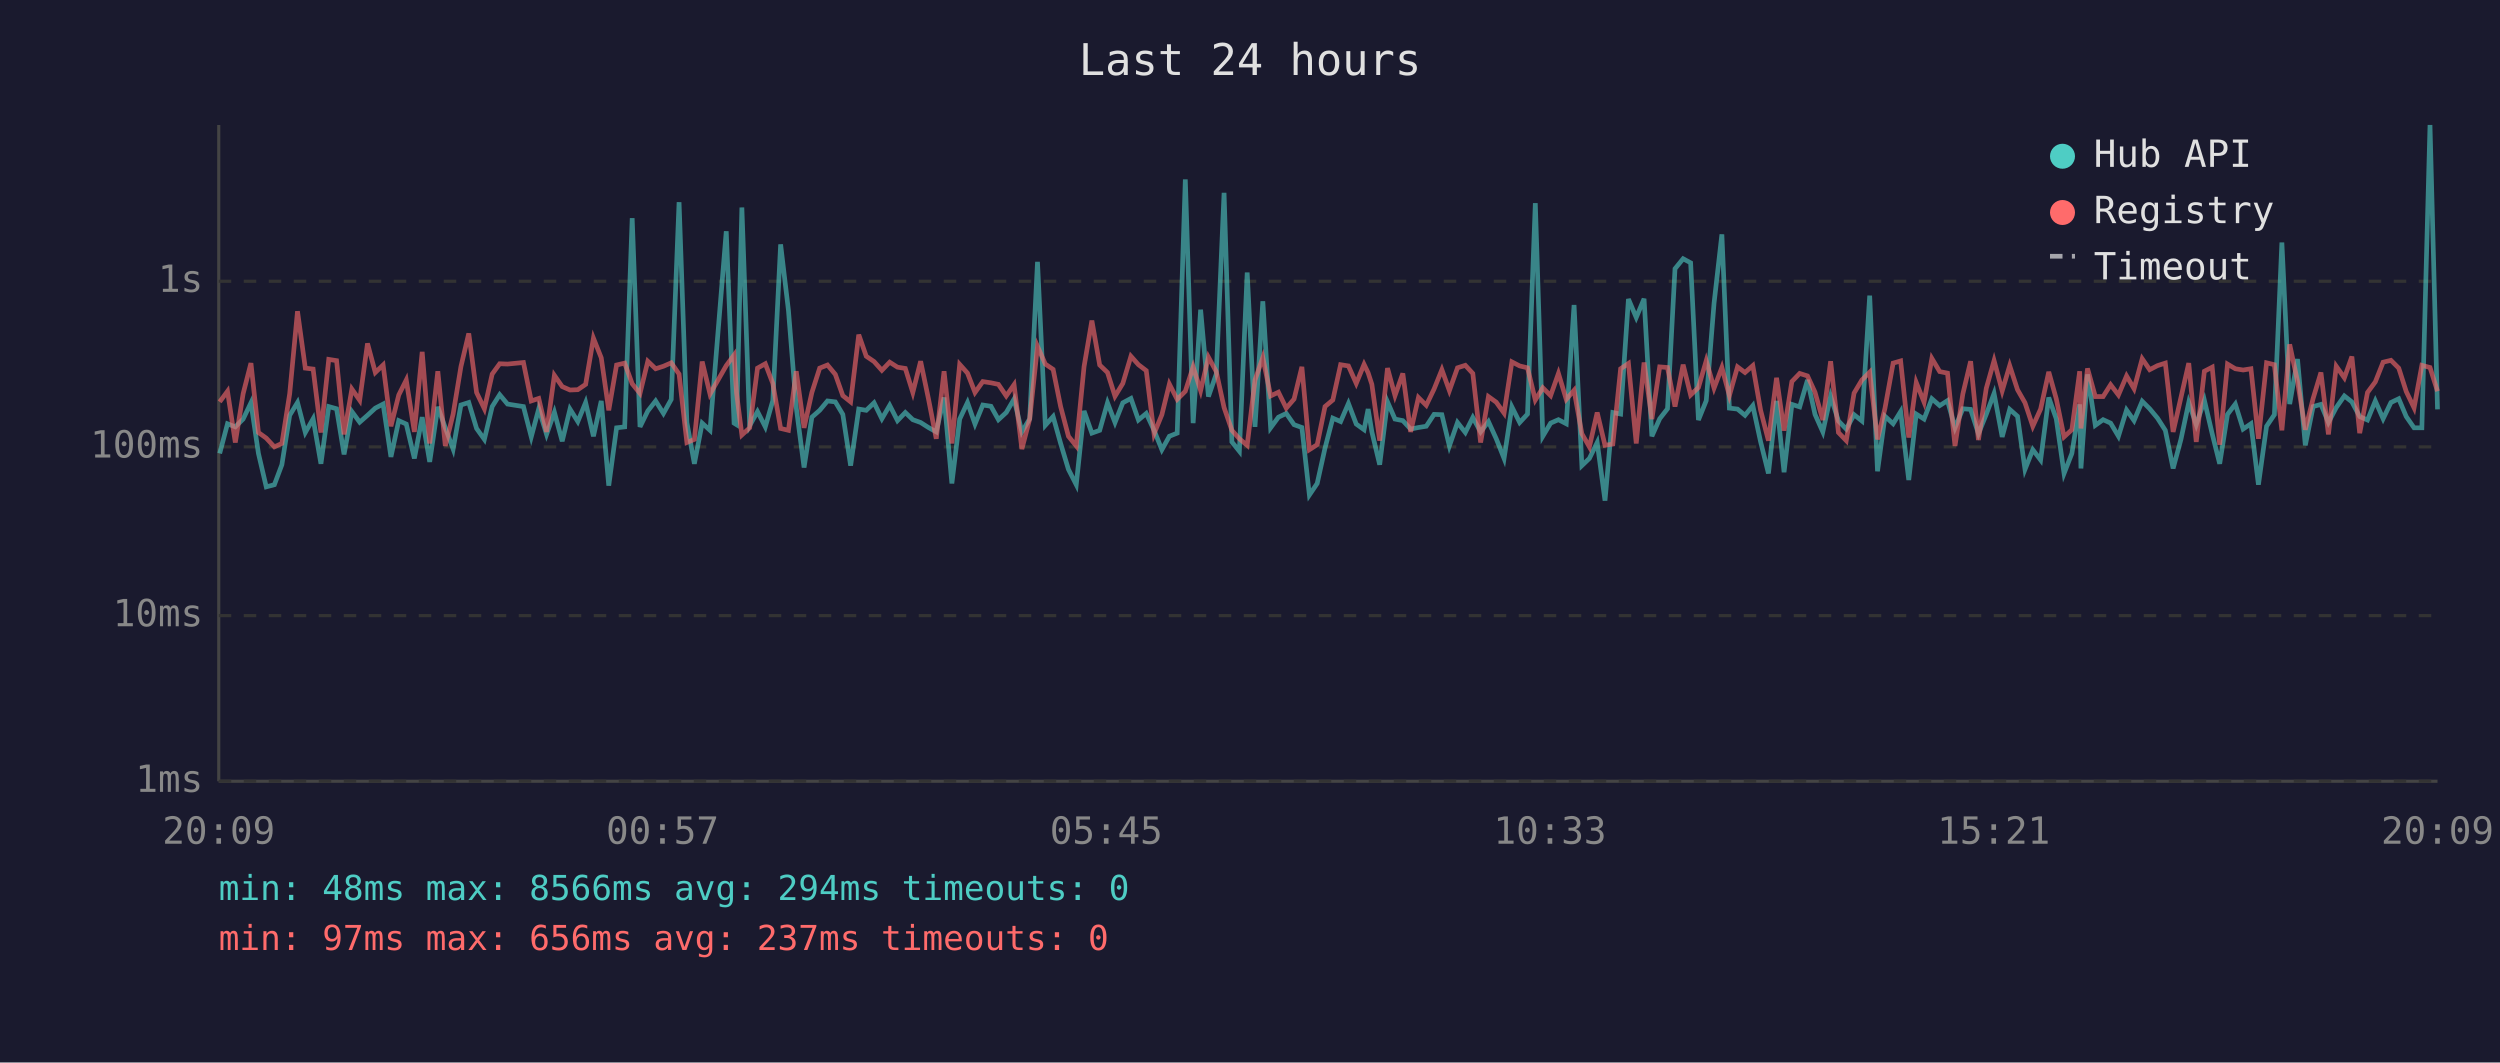
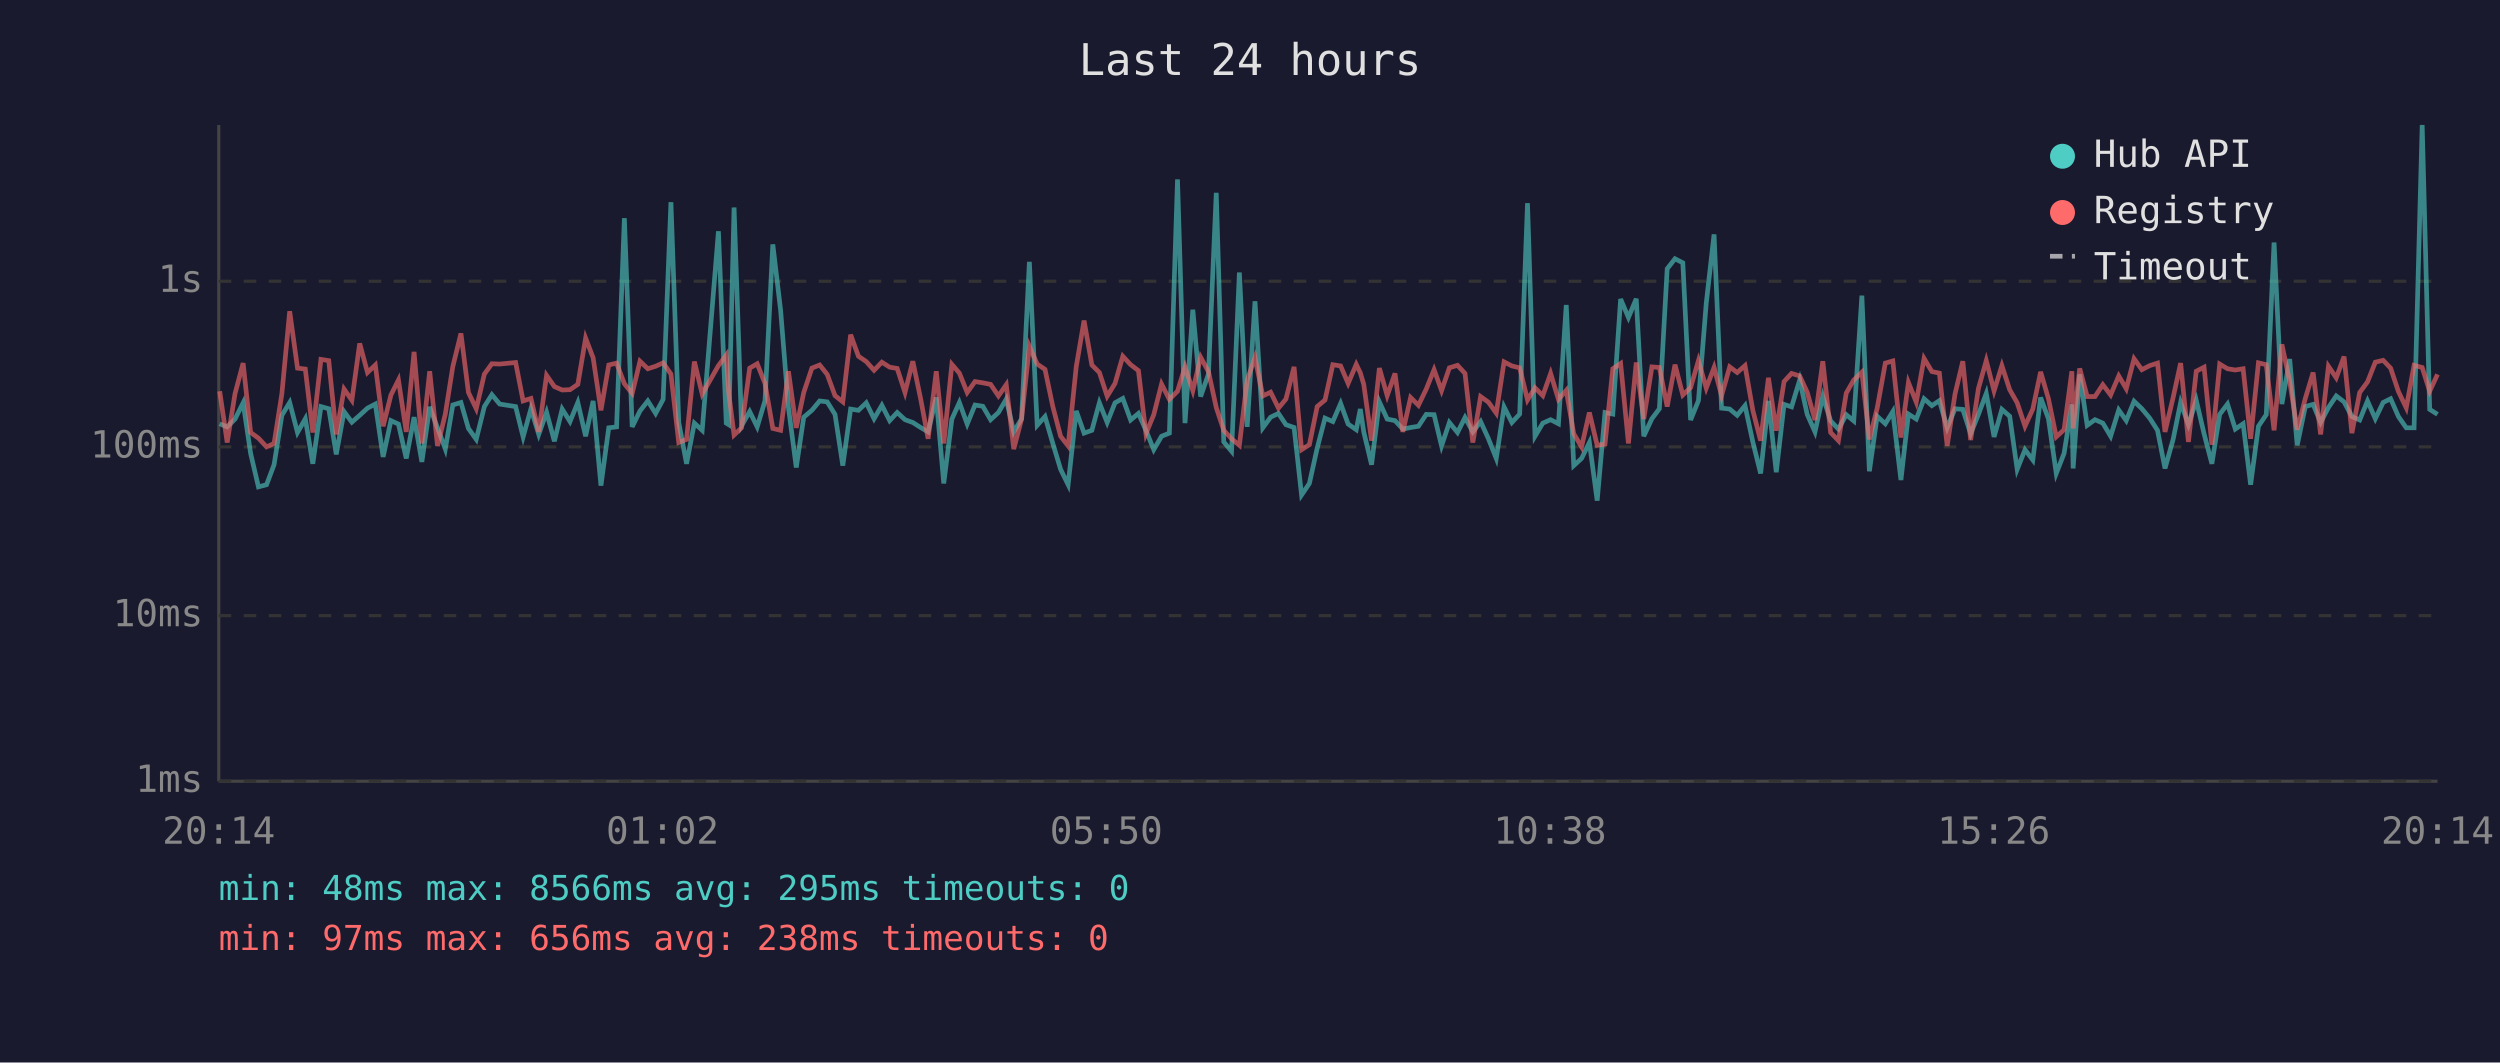
<svg xmlns="http://www.w3.org/2000/svg" viewBox="0 0 800 340" font-family="monospace" font-size="12">
  <rect width="800" height="340" fill="#1a1a2e" />
  <text x="400" y="24" fill="#e0e0e0" font-size="14" text-anchor="middle">Last 24 hours</text>
  <line x1="70" y1="40" x2="70" y2="250" stroke="#444" stroke-width="1" />
  <line x1="70" y1="250" x2="780" y2="250" stroke="#444" stroke-width="1" />
  <line x1="70" y1="250" x2="780" y2="250" stroke="#333" stroke-width="1" stroke-dasharray="4" />
  <text x="65" y="250" fill="#888" text-anchor="end" dominant-baseline="middle">1ms</text>
  <line x1="70" y1="197" x2="780" y2="197" stroke="#333" stroke-width="1" stroke-dasharray="4" />
  <text x="65" y="197" fill="#888" text-anchor="end" dominant-baseline="middle">10ms</text>
  <line x1="70" y1="143" x2="780" y2="143" stroke="#333" stroke-width="1" stroke-dasharray="4" />
  <text x="65" y="143" fill="#888" text-anchor="end" dominant-baseline="middle">100ms</text>
  <line x1="70" y1="90" x2="780" y2="90" stroke="#333" stroke-width="1" stroke-dasharray="4" />
  <text x="65" y="90" fill="#888" text-anchor="end" dominant-baseline="middle">1s</text>
-   <text x="70" y="270" fill="#888" text-anchor="middle">20:09</text>
-   <text x="212" y="270" fill="#888" text-anchor="middle">00:57</text>
-   <text x="354" y="270" fill="#888" text-anchor="middle">05:45</text>
-   <text x="496" y="270" fill="#888" text-anchor="middle">10:33</text>
-   <text x="638" y="270" fill="#888" text-anchor="middle">15:21</text>
-   <text x="780" y="270" fill="#888" text-anchor="middle">20:09</text>
-   <polyline points="70.3,145.1 72.8,135.6 75.3,136.6 77.8,134.1 80.3,128.9 82.7,145.1 85.2,155.8 87.8,155.1 90.2,148.7 92.7,132.9 95.2,128.8 97.7,138.4 100.2,134.0 102.7,148.4 105.2,130.1 107.7,130.8 110.1,145.4 112.6,131.7 115.1,135.1 117.6,132.9 120.1,130.6 122.6,129.3 125.1,146.2 127.6,134.6 130.0,135.7 132.6,146.7 135.1,133.5 137.5,147.8 140.1,130.2 142.5,136.9 145.0,143.7 147.5,129.6 150.0,128.8 152.5,137.1 155.0,140.6 157.5,130.1 159.9,126.3 162.4,129.3 167.5,130.1 170.0,139.8 172.4,130.8 174.9,139.0 177.4,131.9 179.9,141.2 182.4,130.9 184.9,134.9 187.4,128.8 189.9,139.6 192.4,128.3 194.8,155.4 197.3,136.9 199.9,136.6 202.3,69.8 204.8,136.6 207.3,131.5 209.8,128.3 212.3,132.3 214.8,127.8 217.3,64.7 219.8,135.2 222.2,148.4 224.7,135.4 227.2,137.7 232.4,74.0 234.9,135.4 235.7,135.9 237.4,66.4 239.9,136.2 242.4,131.7 244.9,136.6 247.3,128.2 249.8,78.2 252.3,99.3 254.8,130.4 257.3,149.6 259.8,133.5 262.3,131.3 264.8,128.3 267.3,128.6 269.7,132.6 272.2,149.0 274.8,130.9 277.2,131.3 279.7,128.9 282.2,134.0 284.7,129.7 287.2,134.6 289.7,132.0 292.1,134.3 294.6,135.2 297.1,136.8 299.6,138.2 302.1,127.2 304.6,154.7 307.1,134.1 309.6,128.8 312.0,135.7 314.5,129.6 317.1,130.0 319.5,134.3 322.0,132.0 324.5,127.7 327.0,138.2 329.5,134.0 332.0,83.8 334.5,136.1 337.0,133.3 339.4,141.9 341.9,150.2 344.4,155.1 346.9,131.5 349.4,138.6 351.9,137.7 354.4,128.9 356.8,135.2 359.3,128.9 361.9,127.5 364.3,134.4 366.8,132.3 369.3,137.7 371.8,143.9 374.2,139.6 376.7,138.6 379.3,57.4 381.8,135.4 384.2,99.1 386.7,126.9 389.2,119.7 391.7,61.7 394.2,141.4 396.6,144.4 399.1,87.2 401.6,136.6 404.1,96.4 406.6,136.9 409.1,133.5 411.6,132.3 414.1,135.9 416.6,136.8 419.0,158.4 421.5,154.7 424.0,143.4 426.5,133.8 429.0,134.9 431.5,129.1 434.0,135.7 436.5,137.5 437.8,130.9 439.0,138.2 441.5,148.7 444.0,128.6 446.4,134.1 448.9,134.6 451.4,137.3 453.9,136.8 456.4,136.4 458.9,132.6 461.4,132.7 463.8,142.7 466.4,135.2 468.9,138.4 471.3,133.6 473.8,138.2 476.3,134.9 478.8,140.4 481.3,146.7 483.8,130.2 486.3,135.2 488.8,132.5 491.3,65.0 493.7,139.6 496.2,135.4 498.7,134.3 501.2,135.6 503.7,97.6 506.2,149.0 508.6,146.7 511.1,141.6 513.6,160.2 516.1,132.0 518.6,132.5 521.1,95.7 523.6,101.6 526.1,95.6 528.6,139.6 531.1,134.0 533.6,130.8 536.0,86.0 538.6,82.8 541.0,84.1 543.5,134.4 546.0,128.2 548.5,97.0 551.0,75.0 553.4,130.6 556.0,130.9 558.4,132.9 560.9,129.8 563.4,141.4 565.9,151.5 568.5,128.3 570.9,151.1 573.4,129.4 575.9,130.2 578.4,121.6 580.8,132.6 583.3,138.2 585.8,126.8 588.3,134.7 590.8,137.3 593.3,132.7 595.8,134.7 598.3,94.6 600.8,150.8 603.2,133.2 605.8,135.6 608.2,131.7 610.8,153.6 613.2,132.5 615.7,134.1 618.2,127.6 620.7,129.8 623.2,128.2 625.6,136.9 628.1,130.8 630.6,131.0 633.1,138.8 635.6,132.6 638.1,125.9 640.7,139.8 643.1,131.0 645.6,133.2 648.0,150.2 650.5,143.9 653.0,147.2 655.6,127.2 658.0,134.0 660.5,151.5 663.0,145.1 665.5,129.4 665.9,149.9 668.0,119.8 670.5,136.1 673.0,134.3 675.4,135.4 677.9,139.6 680.5,131.2 682.9,134.6 685.5,128.4 687.9,130.8 690.4,133.8 692.9,137.7 695.4,149.9 697.9,140.6 700.4,128.8 702.8,135.9 705.4,128.1 707.9,138.8 710.3,148.4 712.8,132.6 715.3,129.3 717.8,137.3 720.3,135.6 722.7,155.1 725.3,136.4 727.8,132.7 730.2,77.6 732.7,129.3 735.2,114.9 737.7,142.5 740.2,130.1 742.7,129.4 745.1,135.2 747.6,130.4 750.2,126.7 752.6,128.6 755.1,133.3 757.6,134.4 760.1,128.3 762.6,134.0 765.1,128.8 767.6,127.6 770.0,133.3 772.5,136.9 775.0,136.9 777.6,40.0 780.0,131.0" fill="none" stroke="#4ecdc4" stroke-width="1.5" opacity="0.6" />
-   <polyline points="70.3,128.6 72.8,125.2 75.3,141.6 77.8,126.0 80.3,116.2 82.7,138.4 85.2,140.2 87.8,143.0 90.2,141.9 92.7,126.0 95.2,99.6 97.7,117.8 100.2,118.1 102.7,138.4 105.2,115.0 107.7,115.4 110.1,139.0 112.6,124.5 115.1,128.1 117.6,109.9 120.1,119.2 122.6,116.8 125.1,136.4 127.6,126.4 130.0,121.6 132.6,138.2 135.1,112.6 137.5,141.9 140.1,118.8 142.5,142.7 145.0,132.5 147.5,117.3 150.0,106.7 152.5,125.6 155.0,130.8 157.5,119.7 159.9,116.4 162.4,116.5 167.5,116.0 170.0,128.3 172.4,127.5 174.9,138.2 177.4,120.1 179.9,123.7 182.4,124.8 184.9,124.7 187.4,123.0 189.9,108.2 192.4,114.5 194.8,131.3 197.3,116.8 199.9,116.2 202.3,122.8 204.8,125.9 207.3,115.6 209.8,118.0 212.3,117.2 214.8,116.1 217.3,119.7 219.8,141.6 222.2,140.6 224.7,115.7 227.2,126.1 232.4,117.0 234.9,113.6 235.7,125.8 237.4,139.2 239.9,136.9 242.4,117.8 244.9,116.4 247.3,122.7 249.8,137.1 252.3,137.7 254.8,118.8 257.3,136.9 259.8,125.6 262.3,117.8 264.8,116.8 267.3,119.8 269.7,126.6 272.2,128.6 274.8,107.1 277.2,114.0 279.7,115.7 282.2,118.5 284.7,115.9 287.2,117.5 289.7,117.9 292.1,125.6 294.6,115.6 297.1,127.6 299.6,140.4 302.1,118.8 304.6,141.9 307.1,116.6 309.6,119.4 312.0,125.6 314.5,122.1 317.1,122.5 319.5,123.0 322.0,126.7 324.5,123.1 327.0,143.7 329.5,134.1 332.0,110.8 334.5,116.5 337.0,118.2 339.4,130.1 341.9,139.6 344.4,142.7 346.9,117.3 349.4,102.6 351.9,116.8 354.4,119.2 356.8,126.8 359.3,122.7 361.9,114.0 364.3,116.7 366.8,118.6 369.3,138.8 371.8,132.7 374.2,122.9 376.7,127.8 379.3,125.2 381.8,117.4 384.2,125.0 386.7,114.3 389.2,118.9 391.7,130.4 394.2,137.7 396.6,140.4 399.1,142.5 401.6,121.6 404.1,114.4 406.6,126.7 409.1,125.5 411.6,130.6 414.1,127.7 416.6,117.4 419.0,143.9 421.5,142.3 424.0,130.1 426.5,128.0 429.0,116.7 431.5,117.1 434.0,122.7 436.5,116.6 437.8,119.3 439.0,123.0 441.5,141.0 444.0,117.8 446.4,126.6 448.9,119.5 451.4,138.2 453.9,127.2 456.4,129.7 458.9,124.5 461.4,118.3 463.8,125.0 466.4,117.7 468.9,116.9 471.3,119.5 473.8,141.6 476.3,126.9 478.8,128.7 481.3,132.2 483.8,115.8 486.3,117.1 488.8,117.7 491.3,128.0 493.7,124.1 496.2,126.6 498.7,119.5 501.2,127.8 503.7,124.9 506.2,138.8 508.6,143.0 511.1,132.0 513.6,142.5 516.1,142.1 518.6,118.0 521.1,116.3 523.6,141.9 526.1,116.0 528.6,134.1 531.1,117.4 533.6,117.6 536.0,130.1 538.6,116.7 541.0,126.4 543.5,124.0 546.0,115.4 548.5,124.2 551.0,117.6 553.4,126.6 556.0,117.4 558.4,119.2 560.9,117.0 563.4,131.3 565.9,141.0 568.5,120.9 570.9,137.8 573.4,122.1 575.9,119.5 578.4,120.3 580.8,125.5 583.3,134.4 585.8,115.6 588.3,138.4 590.8,141.0 593.3,125.8 595.8,121.6 598.3,119.1 600.8,140.6 603.2,130.6 605.8,116.2 608.2,115.5 610.8,140.0 613.2,122.4 615.7,128.7 618.2,114.7 620.7,118.9 623.2,119.4 625.6,142.7 628.1,126.1 630.6,115.6 633.1,140.8 635.6,124.3 638.1,115.4 640.7,125.1 643.1,117.0 645.6,124.7 648.0,128.9 650.5,136.4 653.0,130.9 655.6,119.0 658.0,127.6 660.5,139.8 663.0,137.5 665.5,118.8 665.9,137.1 668.0,117.9 670.5,126.9 673.0,126.9 675.4,123.1 677.9,126.4 680.5,120.3 682.9,124.4 685.5,114.8 687.9,118.3 690.4,117.0 692.9,116.2 695.4,138.2 697.9,127.2 700.4,116.2 702.8,141.4 705.4,118.8 707.9,117.5 710.3,142.3 712.8,116.5 715.3,118.0 717.8,118.4 720.3,118.0 722.7,140.4 725.3,116.1 727.8,116.7 730.2,137.7 732.7,110.2 735.2,122.0 737.7,137.5 740.2,127.5 742.7,119.2 745.1,139.0 747.6,117.2 750.2,120.9 752.6,114.1 755.1,138.6 757.6,125.6 760.1,122.2 762.6,115.9 765.1,115.3 767.6,117.8 770.0,125.3 772.5,130.5 775.0,116.9 777.6,117.6 780.0,125.2" fill="none" stroke="#ff6b6b" stroke-width="1.5" opacity="0.6" />
+   <text x="70" y="270" fill="#888" text-anchor="middle">20:14</text>
+   <text x="212" y="270" fill="#888" text-anchor="middle">01:02</text>
+   <text x="354" y="270" fill="#888" text-anchor="middle">05:50</text>
+   <text x="496" y="270" fill="#888" text-anchor="middle">10:38</text>
+   <text x="638" y="270" fill="#888" text-anchor="middle">15:26</text>
+   <text x="780" y="270" fill="#888" text-anchor="middle">20:14</text>
+   <polyline points="70.3,135.6 72.7,136.6 75.2,134.1 77.8,128.9 80.2,145.1 82.7,155.8 85.3,155.1 87.7,148.7 90.2,132.9 92.7,128.8 95.2,138.4 97.7,134.0 100.1,148.4 102.7,130.1 105.2,130.8 107.6,145.4 110.1,131.7 112.6,135.1 115.1,132.9 117.6,130.6 120.1,129.3 122.6,146.2 125.1,134.6 127.5,135.7 130.0,146.7 132.5,133.5 135.0,147.8 137.5,130.2 140.0,136.9 142.5,143.7 144.9,129.6 147.5,128.8 149.9,137.1 152.4,140.6 155.0,130.1 157.4,126.3 159.9,129.3 165.0,130.1 167.4,139.8 169.9,130.8 172.4,139.0 174.9,131.9 177.4,141.2 179.9,130.9 182.4,134.9 184.9,128.8 187.4,139.6 189.8,128.3 192.3,155.4 194.8,136.9 197.3,136.6 199.8,69.8 202.3,136.6 204.8,131.5 207.3,128.3 209.8,132.3 212.2,127.8 214.7,64.7 217.2,135.2 219.7,148.4 222.2,135.4 224.7,137.7 229.9,74.0 232.4,135.4 233.2,135.9 234.9,66.4 237.3,136.2 239.9,131.7 242.3,136.6 244.8,128.2 247.3,78.2 249.8,99.3 252.3,130.4 254.8,149.6 257.2,133.5 259.8,131.3 262.3,128.3 264.7,128.6 267.2,132.6 269.7,149.0 272.2,130.9 274.7,131.3 277.2,128.9 279.7,134.0 282.2,129.7 284.7,134.6 287.1,132.0 289.6,134.3 292.1,135.2 294.6,136.8 297.0,138.2 299.6,127.2 302.0,154.7 304.6,134.1 307.0,128.8 309.5,135.7 312.0,129.6 314.5,130.0 317.0,134.3 319.5,132.0 322.0,127.7 324.4,138.2 326.9,134.0 329.4,83.8 331.9,136.1 334.4,133.3 336.9,141.9 339.4,150.2 341.8,155.1 344.4,131.5 346.9,138.6 349.4,137.7 351.8,128.9 354.3,135.2 356.8,128.9 359.3,127.5 361.8,134.4 364.3,132.3 366.7,137.7 369.2,143.9 371.7,139.6 374.2,138.6 376.8,57.4 379.2,135.4 381.7,99.1 384.2,126.9 386.7,119.7 389.2,61.7 391.6,141.4 394.1,144.4 396.6,87.2 399.1,136.6 401.6,96.4 404.1,136.9 406.6,133.5 409.1,132.3 411.5,135.9 414.1,136.8 416.5,158.4 419.0,154.7 421.5,143.4 424.0,133.8 426.5,134.9 429.0,129.1 431.4,135.7 434.0,137.5 435.3,130.9 436.4,138.2 438.9,148.7 441.4,128.6 443.9,134.1 446.4,134.6 448.9,137.3 451.4,136.8 453.9,136.4 456.4,132.6 458.9,132.7 461.3,142.7 463.8,135.2 466.4,138.4 468.8,133.6 471.3,138.2 473.8,134.9 476.3,140.4 478.8,146.7 481.3,130.2 483.8,135.2 486.3,132.5 488.8,65.0 491.2,139.6 493.7,135.4 496.2,134.3 498.7,135.6 501.2,97.6 503.6,149.0 506.1,146.7 508.6,141.6 511.1,160.2 513.6,132.0 516.1,132.5 518.6,95.7 521.1,101.6 523.6,95.6 526.0,139.6 528.6,134.0 531.0,130.8 533.5,86.0 536.0,82.8 538.5,84.1 541.0,134.4 543.5,128.2 546.0,97.0 548.5,75.0 550.9,130.6 553.5,130.9 555.9,132.9 558.4,129.8 560.9,141.4 563.4,151.5 565.9,128.3 568.4,151.1 570.9,129.4 573.3,130.2 575.9,121.6 578.3,132.6 580.8,138.2 583.3,126.8 585.8,134.7 588.3,137.3 590.8,132.7 593.2,134.7 595.8,94.6 598.2,150.8 600.7,133.2 603.3,135.6 605.7,131.7 608.3,153.6 610.7,132.5 613.2,134.1 615.7,127.6 618.2,129.8 620.6,128.2 623.1,136.9 625.6,130.8 628.1,131.0 630.6,138.8 633.1,132.6 635.6,125.9 638.1,139.8 640.6,131.0 643.1,133.2 645.5,150.2 648.0,143.9 650.5,147.2 653.0,127.2 655.5,134.0 658.0,151.5 660.5,145.1 663.0,129.4 663.4,149.9 665.5,119.8 667.9,136.1 670.4,134.3 672.9,135.4 675.4,139.6 678.0,131.2 680.4,134.6 682.9,128.4 685.4,130.8 687.9,133.8 690.4,137.7 692.8,149.9 695.4,140.6 697.8,128.8 700.3,135.9 702.8,128.1 705.3,138.8 707.8,148.4 710.3,132.6 712.8,129.3 715.3,137.3 717.8,135.6 720.2,155.1 722.7,136.4 725.2,132.7 727.7,77.6 730.2,129.3 732.7,114.9 735.1,142.5 737.7,130.1 740.2,129.4 742.6,135.2 745.1,130.4 747.6,126.7 750.1,128.6 752.6,133.3 755.1,134.4 757.6,128.3 760.1,134.0 762.6,128.8 765.0,127.6 767.5,133.3 770.0,136.9 772.5,136.9 775.1,40.0 777.5,131.0 780.0,132.6" fill="none" stroke="#4ecdc4" stroke-width="1.5" opacity="0.6" />
+   <polyline points="70.3,125.2 72.7,141.6 75.2,126.0 77.8,116.2 80.2,138.4 82.7,140.2 85.3,143.0 87.7,141.9 90.2,126.0 92.7,99.6 95.2,117.8 97.7,118.1 100.1,138.4 102.7,115.0 105.2,115.4 107.6,139.0 110.1,124.5 112.6,128.1 115.1,109.9 117.6,119.2 120.1,116.8 122.6,136.4 125.1,126.4 127.5,121.6 130.0,138.2 132.5,112.6 135.0,141.9 137.5,118.8 140.0,142.7 142.5,132.5 144.9,117.3 147.5,106.7 149.9,125.6 152.4,130.8 155.0,119.7 157.4,116.4 159.9,116.5 165.0,116.0 167.4,128.3 169.9,127.5 172.4,138.2 174.9,120.1 177.4,123.7 179.9,124.8 182.4,124.7 184.9,123.0 187.4,108.2 189.8,114.5 192.3,131.3 194.8,116.8 197.3,116.2 199.8,122.8 202.3,125.9 204.8,115.6 207.3,118.0 209.8,117.2 212.2,116.1 214.7,119.7 217.2,141.6 219.7,140.6 222.2,115.7 224.7,126.1 229.9,117.0 232.4,113.6 233.2,125.8 234.9,139.2 237.3,136.9 239.9,117.8 242.3,116.4 244.8,122.7 247.3,137.1 249.8,137.7 252.3,118.8 254.8,136.9 257.2,125.6 259.8,117.8 262.3,116.8 264.7,119.8 267.2,126.6 269.7,128.6 272.2,107.1 274.7,114.0 277.2,115.7 279.7,118.5 282.2,115.9 284.7,117.5 287.1,117.9 289.6,125.6 292.1,115.6 294.6,127.6 297.0,140.4 299.6,118.8 302.0,141.9 304.6,116.6 307.0,119.4 309.5,125.6 312.0,122.1 314.5,122.5 317.0,123.0 319.5,126.7 322.0,123.1 324.4,143.7 326.9,134.1 329.4,110.8 331.9,116.5 334.4,118.2 336.9,130.1 339.4,139.6 341.8,142.7 344.4,117.3 346.9,102.6 349.4,116.8 351.8,119.2 354.3,126.8 356.8,122.7 359.3,114.0 361.8,116.7 364.3,118.6 366.7,138.8 369.2,132.7 371.7,122.9 374.2,127.8 376.8,125.2 379.2,117.4 381.7,125.0 384.2,114.3 386.7,118.9 389.2,130.4 391.6,137.7 394.1,140.4 396.6,142.5 399.1,121.6 401.6,114.4 404.1,126.7 406.6,125.5 409.1,130.6 411.5,127.7 414.1,117.4 416.5,143.9 419.0,142.3 421.5,130.1 424.0,128.0 426.5,116.7 429.0,117.1 431.4,122.7 434.0,116.6 435.3,119.3 436.4,123.0 438.9,141.0 441.4,117.8 443.9,126.6 446.4,119.5 448.9,138.2 451.4,127.2 453.9,129.7 456.4,124.5 458.9,118.3 461.3,125.0 463.8,117.7 466.4,116.9 468.8,119.5 471.3,141.6 473.8,126.9 476.3,128.7 478.8,132.2 481.3,115.8 483.8,117.1 486.3,117.7 488.8,128.0 491.2,124.1 493.7,126.6 496.2,119.5 498.7,127.8 501.2,124.9 503.6,138.8 506.1,143.0 508.6,132.0 511.1,142.5 513.6,142.1 516.1,118.0 518.6,116.3 521.1,141.9 523.6,116.0 526.0,134.1 528.6,117.4 531.0,117.6 533.5,130.1 536.0,116.7 538.5,126.4 541.0,124.0 543.5,115.4 546.0,124.2 548.5,117.6 550.9,126.6 553.5,117.4 555.9,119.2 558.4,117.0 560.9,131.3 563.4,141.0 565.9,120.9 568.4,137.8 570.9,122.1 573.3,119.5 575.9,120.3 578.3,125.5 580.8,134.4 583.3,115.6 585.8,138.4 588.3,141.0 590.8,125.8 593.2,121.6 595.8,119.1 598.2,140.6 600.7,130.6 603.3,116.2 605.7,115.5 608.3,140.0 610.7,122.4 613.2,128.7 615.7,114.7 618.2,118.9 620.6,119.4 623.1,142.7 625.6,126.1 628.1,115.6 630.6,140.8 633.1,124.3 635.6,115.4 638.1,125.1 640.6,117.0 643.1,124.7 645.5,128.9 648.0,136.4 650.5,130.9 653.0,119.0 655.5,127.6 658.0,139.8 660.5,137.5 663.0,118.8 663.4,137.1 665.5,117.9 667.9,126.9 670.4,126.9 672.9,123.1 675.4,126.4 678.0,120.3 680.4,124.4 682.9,114.8 685.4,118.3 687.9,117.0 690.4,116.2 692.8,138.2 695.4,127.2 697.8,116.2 700.3,141.4 702.8,118.8 705.3,117.5 707.8,142.3 710.3,116.5 712.8,118.0 715.3,118.4 717.8,118.0 720.2,140.4 722.7,116.1 725.2,116.7 727.7,137.7 730.2,110.2 732.7,122.0 735.1,137.5 737.7,127.5 740.2,119.2 742.6,139.0 745.1,117.2 747.6,120.9 750.1,114.1 752.6,138.6 755.1,125.6 757.6,122.2 760.1,115.9 762.6,115.3 765.0,117.8 767.5,125.3 770.0,130.5 772.5,116.9 775.1,117.6 777.5,125.2 780.0,119.8" fill="none" stroke="#ff6b6b" stroke-width="1.5" opacity="0.6" />
  <circle cx="660" cy="50" r="4" fill="#4ecdc4" />
  <text x="670" y="50" fill="#e0e0e0" dominant-baseline="middle">Hub API</text>
  <circle cx="660" cy="68" r="4" fill="#ff6b6b" />
  <text x="670" y="68" fill="#e0e0e0" dominant-baseline="middle">Registry</text>
  <line x1="656" y1="82" x2="664" y2="82" stroke="#e0e0e0" stroke-width="1.5" stroke-dasharray="4,3" opacity="0.7" />
  <text x="670" y="86" fill="#e0e0e0" dominant-baseline="middle">Timeout</text>
-   <text x="70" y="288" fill="#4ecdc4" font-size="11">min: 48ms  max: 8566ms  avg: 294ms  timeouts: 0</text>
-   <text x="70" y="304" fill="#ff6b6b" font-size="11">min: 97ms  max: 656ms  avg: 237ms  timeouts: 0</text>
+   <text x="70" y="288" fill="#4ecdc4" font-size="11">min: 48ms  max: 8566ms  avg: 295ms  timeouts: 0</text>
+   <text x="70" y="304" fill="#ff6b6b" font-size="11">min: 97ms  max: 656ms  avg: 238ms  timeouts: 0</text>
</svg>
